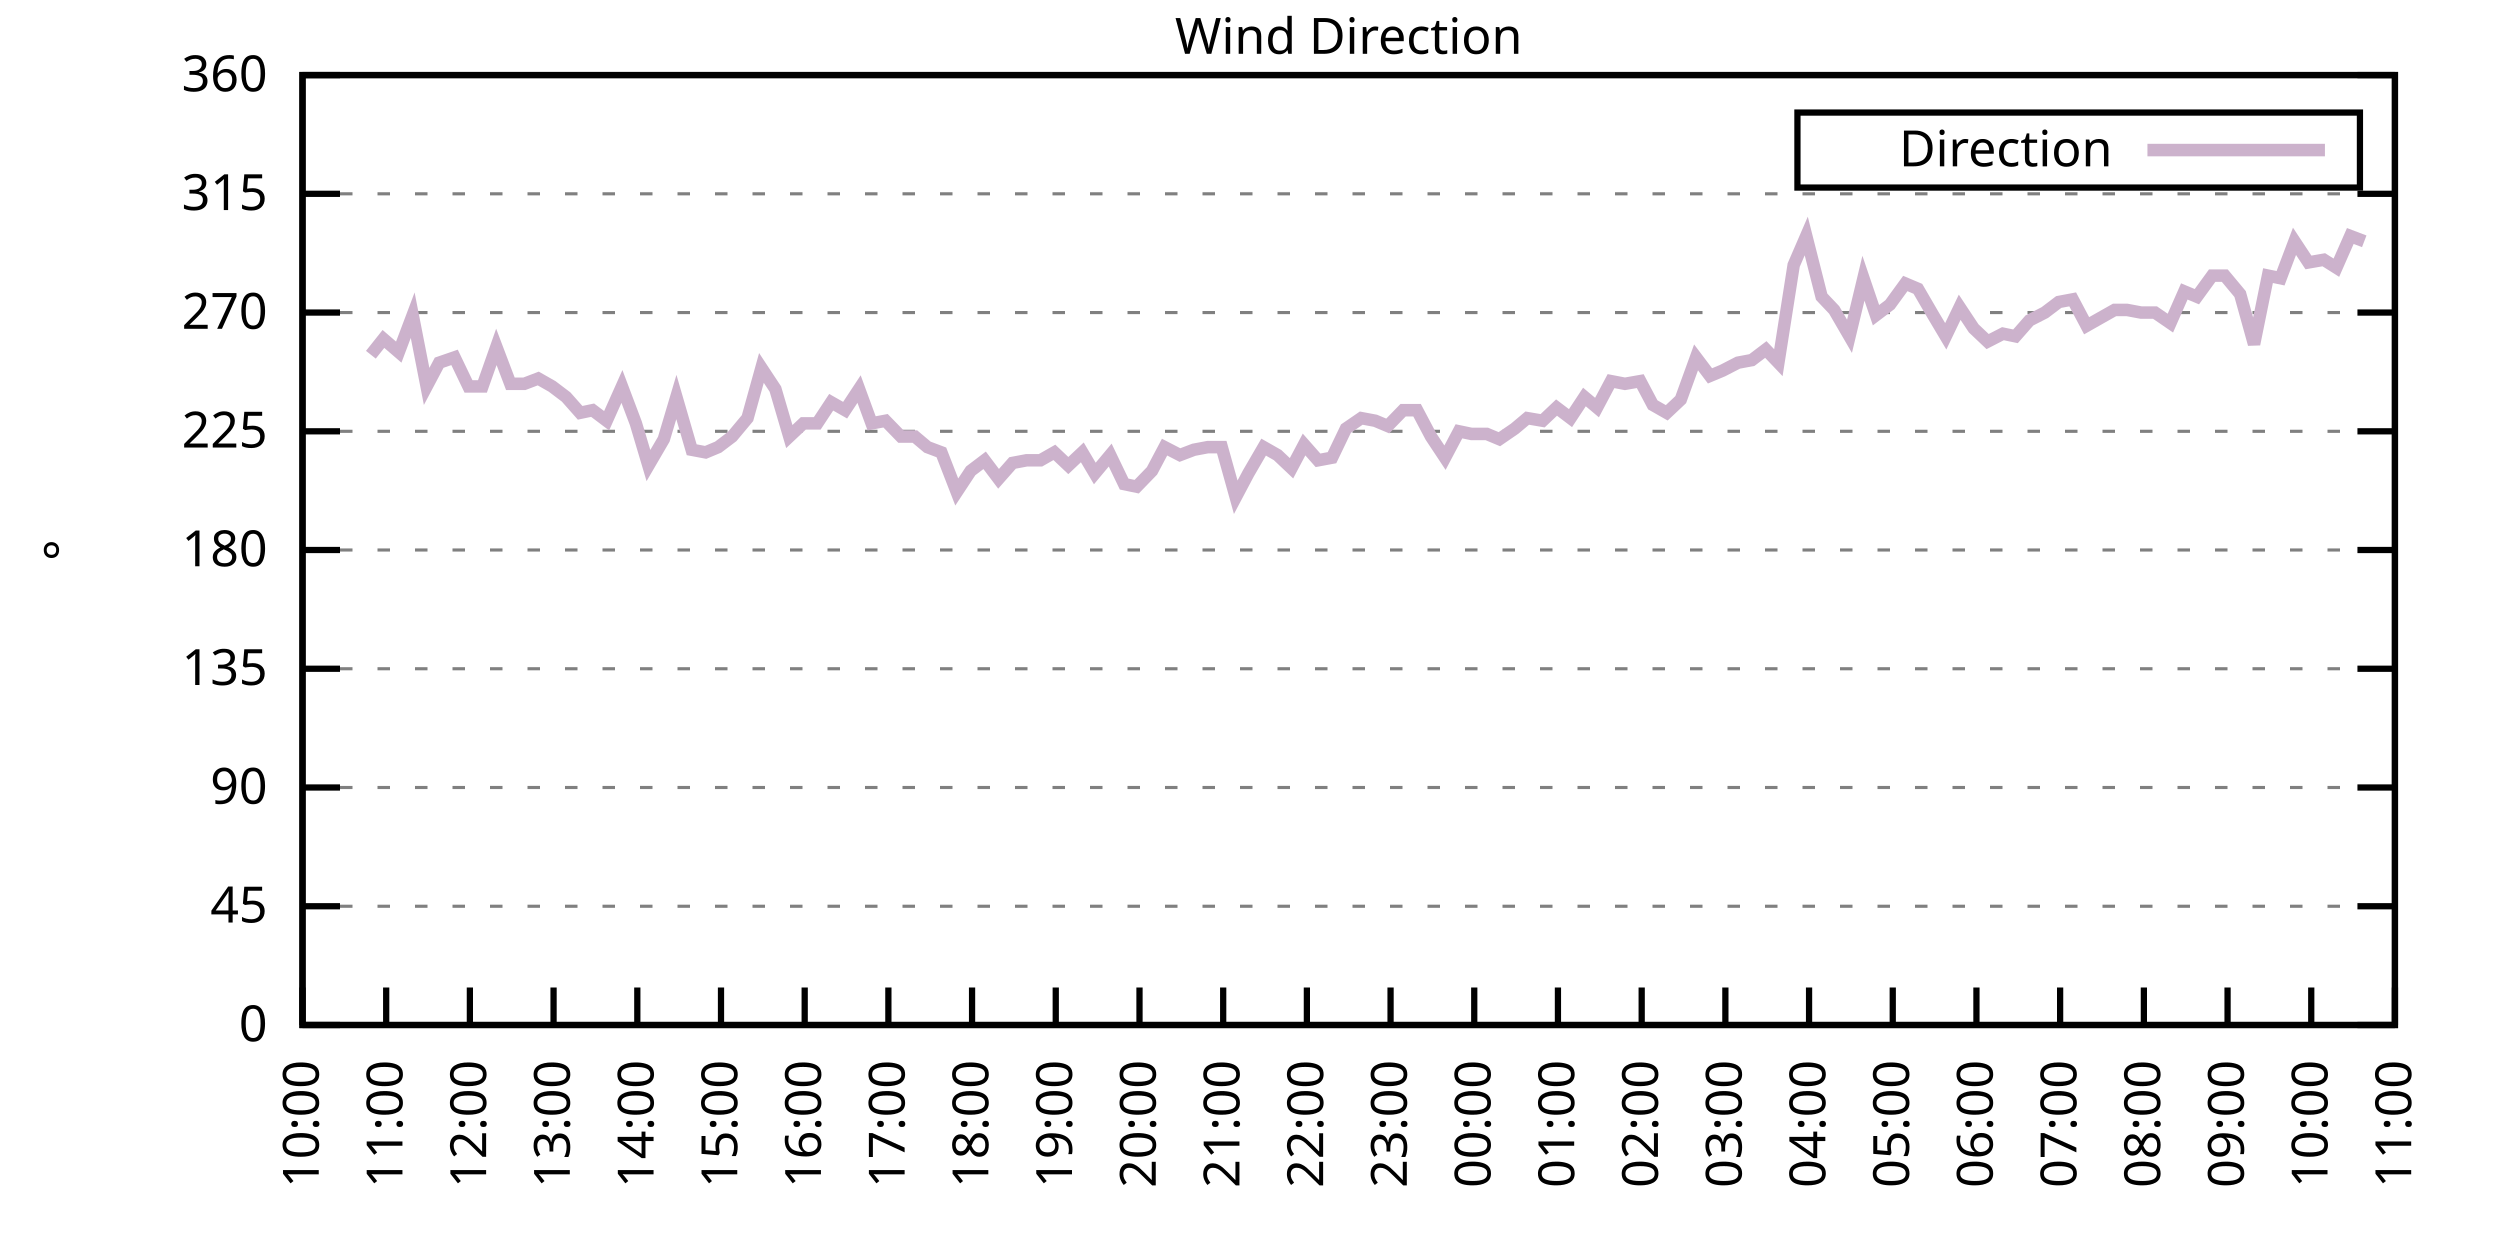
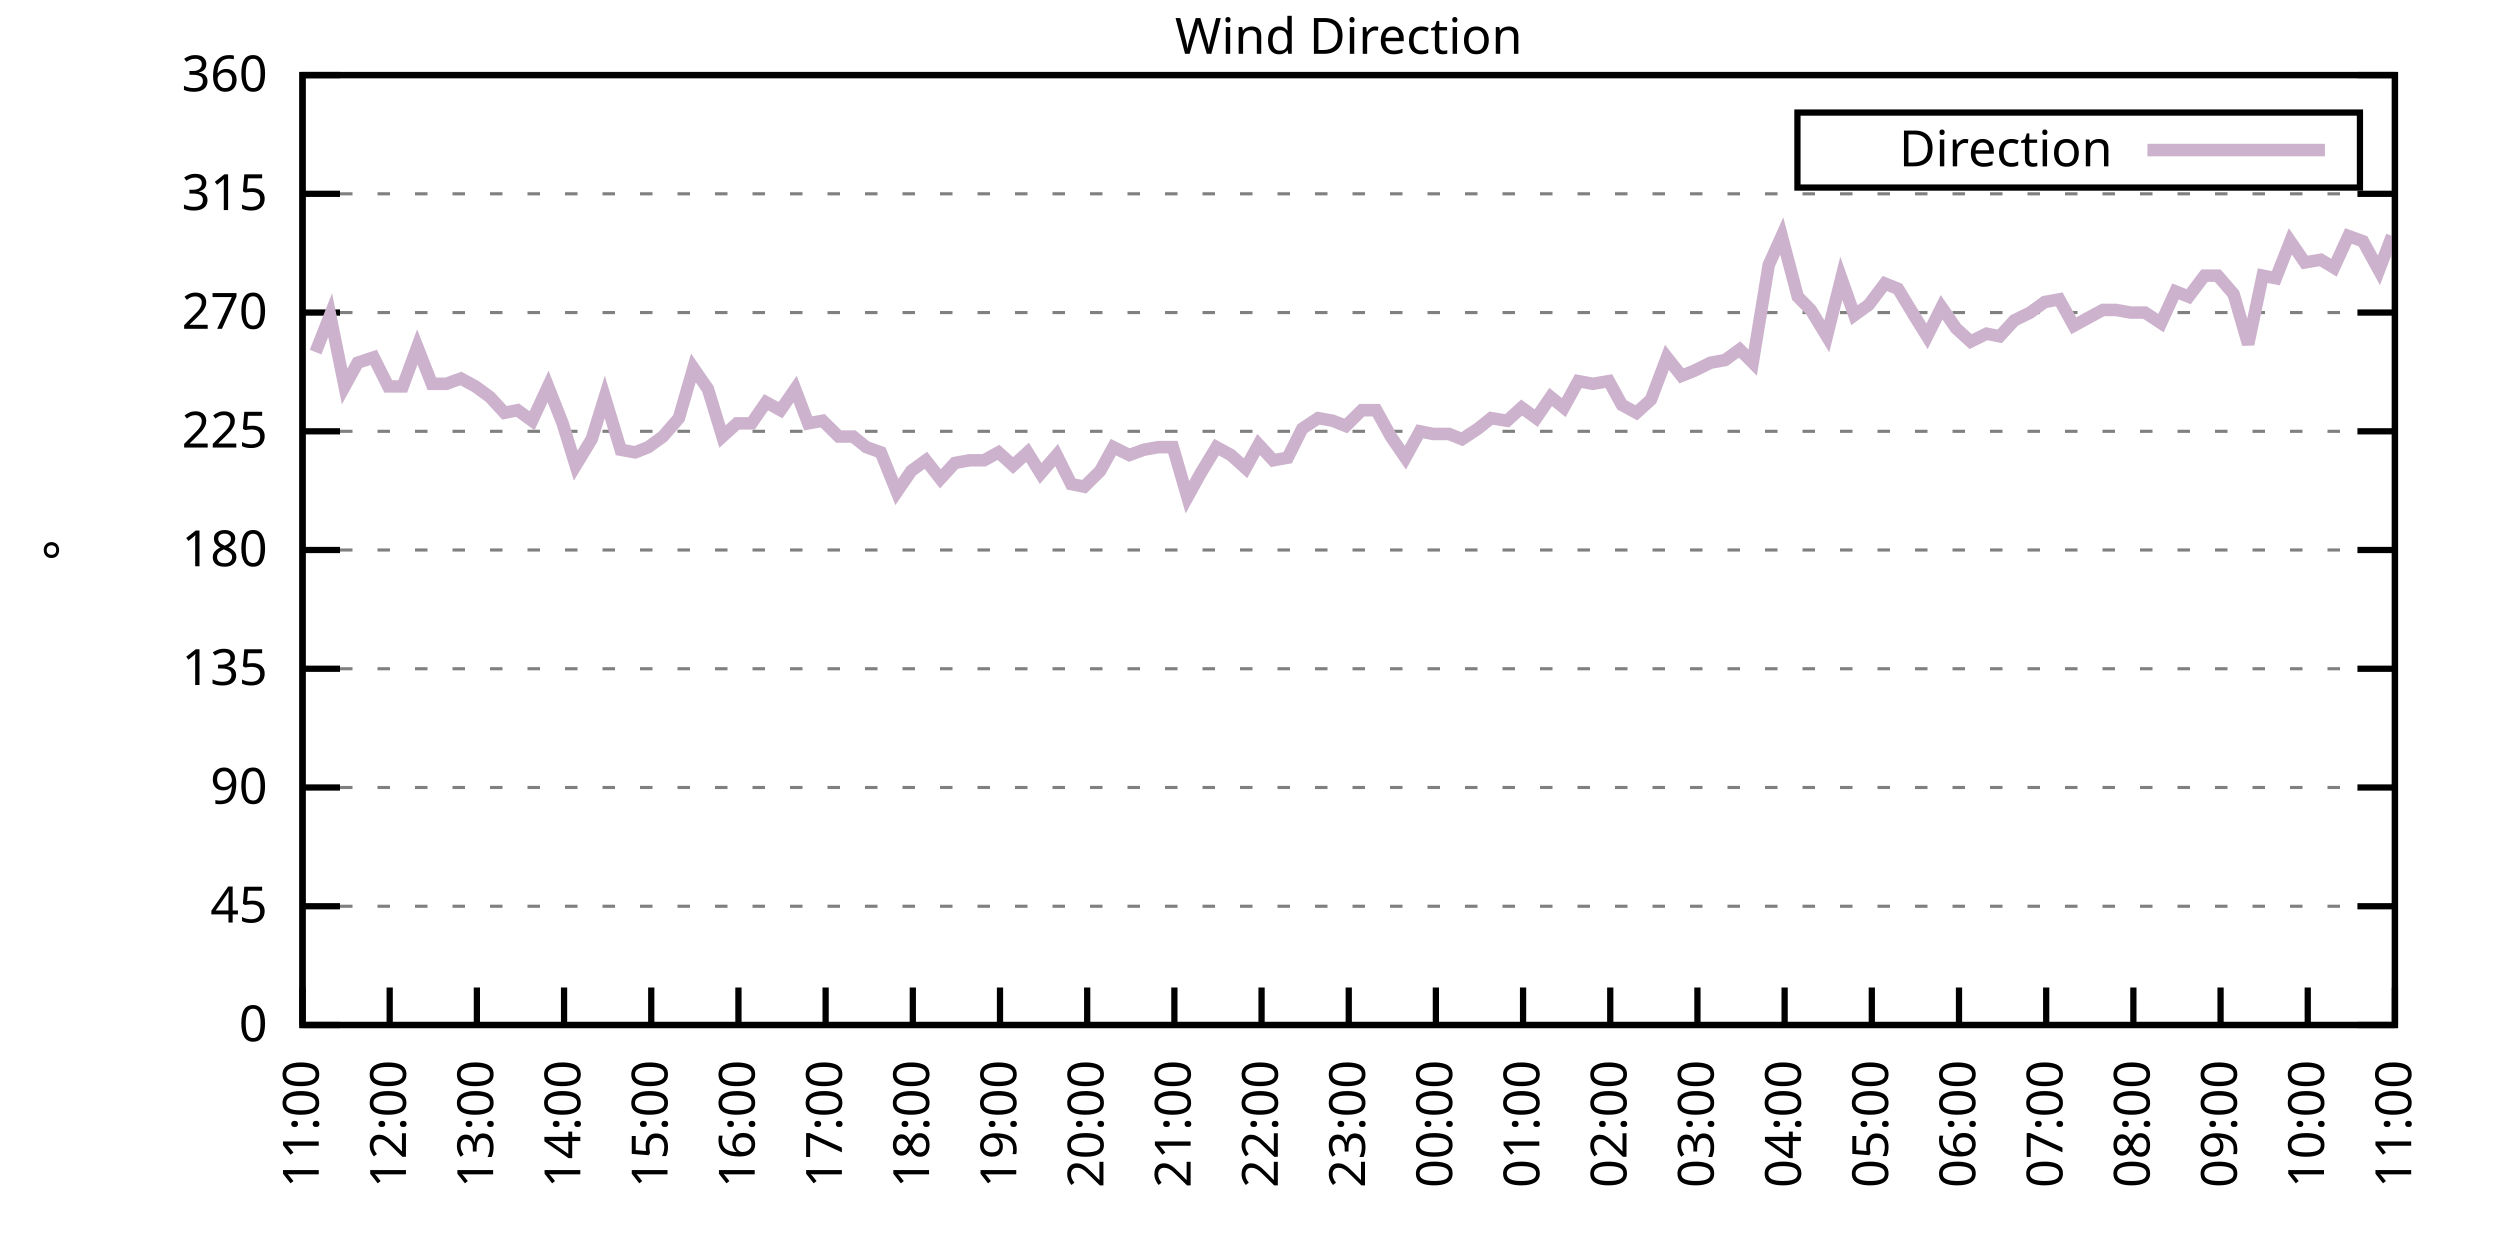
<svg xmlns="http://www.w3.org/2000/svg" xmlns:xlink="http://www.w3.org/1999/xlink" width="400" height="200" viewBox="0 0 400 200">
  <g id="gnuplot_canvas">
    <rect x="0" y="0" width="400" height="200" fill="none" />
    <defs>
      <circle id="gpDot" r="0.5" stroke-width="0.5" stroke="currentColor" />
      <path id="gpPt0" stroke-width="0.333" stroke="currentColor" d="M-1,0 h2 M0,-1 v2" />
      <path id="gpPt1" stroke-width="0.333" stroke="currentColor" d="M-1,-1 L1,1 M1,-1 L-1,1" />
      <path id="gpPt2" stroke-width="0.333" stroke="currentColor" d="M-1,0 L1,0 M0,-1 L0,1 M-1,-1 L1,1 M-1,1 L1,-1" />
      <rect id="gpPt3" stroke-width="0.333" stroke="currentColor" x="-1" y="-1" width="2" height="2" />
      <rect id="gpPt4" stroke-width="0.333" stroke="currentColor" fill="currentColor" x="-1" y="-1" width="2" height="2" />
      <circle id="gpPt5" stroke-width="0.333" stroke="currentColor" cx="0" cy="0" r="1" />
      <use xlink:href="#gpPt5" id="gpPt6" fill="currentColor" stroke="none" />
      <path id="gpPt7" stroke-width="0.333" stroke="currentColor" d="M0,-1.33 L-1.33,0.67 L1.33,0.67 z" />
      <use xlink:href="#gpPt7" id="gpPt8" fill="currentColor" stroke="none" />
      <use xlink:href="#gpPt7" id="gpPt9" stroke="currentColor" transform="rotate(180)" />
      <use xlink:href="#gpPt9" id="gpPt10" fill="currentColor" stroke="none" />
      <use xlink:href="#gpPt3" id="gpPt11" stroke="currentColor" transform="rotate(45)" />
      <use xlink:href="#gpPt11" id="gpPt12" fill="currentColor" stroke="none" />
      <path id="gpPt13" stroke-width="0.333" stroke="currentColor" d="M0,1.330 L1.265,0.411 L0.782,-1.067 L-0.782,-1.076 L-1.265,0.411 z" />
      <use xlink:href="#gpPt13" id="gpPt14" fill="currentColor" stroke="none" />
      <filter id="textbox" filterUnits="objectBoundingBox" x="0" y="0" height="1" width="1">
        <feFlood flood-color="white" flood-opacity="1" result="bgnd" />
        <feComposite in="SourceGraphic" in2="bgnd" operator="atop" />
      </filter>
      <filter id="greybox" filterUnits="objectBoundingBox" x="0" y="0" height="1" width="1">
        <feFlood flood-color="lightgrey" flood-opacity="1" result="grey" />
        <feComposite in="SourceGraphic" in2="grey" operator="atop" />
      </filter>
    </defs>
    <g fill="none" color="white" stroke="currentColor" stroke-width="1.00" stroke-linecap="butt" stroke-linejoin="miter">
</g>
    <g fill="none" color="black" stroke="currentColor" stroke-width="1.00" stroke-linecap="butt" stroke-linejoin="miter">
      <g stroke="none" shape-rendering="crispEdges">
        <polygon fill="rgb(255, 255, 255)" points="48.40,164.00 383.18,164.00 383.18,12.02 48.40,12.02 " />
      </g>
    </g>
    <g fill="none" color="black" stroke="currentColor" stroke-width="1.00" stroke-linecap="butt" stroke-linejoin="miter">
</g>
    <g fill="none" color="black" stroke="black" stroke-width="0.50" stroke-linecap="butt" stroke-linejoin="miter">
</g>
    <g fill="none" color="gray" stroke="currentColor" stroke-width="0.50" stroke-linecap="butt" stroke-linejoin="miter">
      <path stroke="gray" stroke-dasharray="2,4" class="gridline" d="M48.40,164.00 L383.19,164.00  " />
    </g>
    <g fill="none" color="gray" stroke="gray" stroke-width="1.00" stroke-linecap="butt" stroke-linejoin="miter">
</g>
    <g fill="none" color="black" stroke="currentColor" stroke-width="1.00" stroke-linecap="butt" stroke-linejoin="miter">
      <path stroke="black" d="M48.40,164.00 L54.40,164.00 M383.19,164.00 L377.19,164.00  " />
      <g transform="translate(42.80,166.60)" stroke="none" fill="black" font-family="Sans" font-size="8.00" text-anchor="end">
        <text>
          <tspan font-family="Sans"> 0</tspan>
        </text>
      </g>
    </g>
    <g fill="none" color="black" stroke="currentColor" stroke-width="1.00" stroke-linecap="butt" stroke-linejoin="miter">
</g>
    <g fill="none" color="black" stroke="black" stroke-width="0.50" stroke-linecap="butt" stroke-linejoin="miter">
</g>
    <g fill="none" color="gray" stroke="currentColor" stroke-width="0.50" stroke-linecap="butt" stroke-linejoin="miter">
      <path stroke="gray" stroke-dasharray="2,4" class="gridline" d="M48.40,145.00 L383.19,145.00  " />
    </g>
    <g fill="none" color="gray" stroke="gray" stroke-width="1.00" stroke-linecap="butt" stroke-linejoin="miter">
</g>
    <g fill="none" color="black" stroke="currentColor" stroke-width="1.00" stroke-linecap="butt" stroke-linejoin="miter">
      <path stroke="black" d="M48.40,145.00 L54.40,145.00 M383.19,145.00 L377.19,145.00  " />
      <g transform="translate(42.80,147.60)" stroke="none" fill="black" font-family="Sans" font-size="8.00" text-anchor="end">
        <text>
          <tspan font-family="Sans"> 45</tspan>
        </text>
      </g>
    </g>
    <g fill="none" color="black" stroke="currentColor" stroke-width="1.00" stroke-linecap="butt" stroke-linejoin="miter">
</g>
    <g fill="none" color="black" stroke="black" stroke-width="0.50" stroke-linecap="butt" stroke-linejoin="miter">
</g>
    <g fill="none" color="gray" stroke="currentColor" stroke-width="0.50" stroke-linecap="butt" stroke-linejoin="miter">
      <path stroke="gray" stroke-dasharray="2,4" class="gridline" d="M48.40,126.00 L383.19,126.00  " />
    </g>
    <g fill="none" color="gray" stroke="gray" stroke-width="1.00" stroke-linecap="butt" stroke-linejoin="miter">
</g>
    <g fill="none" color="black" stroke="currentColor" stroke-width="1.00" stroke-linecap="butt" stroke-linejoin="miter">
      <path stroke="black" d="M48.40,126.00 L54.40,126.00 M383.19,126.00 L377.19,126.00  " />
      <g transform="translate(42.80,128.60)" stroke="none" fill="black" font-family="Sans" font-size="8.00" text-anchor="end">
        <text>
          <tspan font-family="Sans"> 90</tspan>
        </text>
      </g>
    </g>
    <g fill="none" color="black" stroke="currentColor" stroke-width="1.00" stroke-linecap="butt" stroke-linejoin="miter">
</g>
    <g fill="none" color="black" stroke="black" stroke-width="0.50" stroke-linecap="butt" stroke-linejoin="miter">
</g>
    <g fill="none" color="gray" stroke="currentColor" stroke-width="0.50" stroke-linecap="butt" stroke-linejoin="miter">
      <path stroke="gray" stroke-dasharray="2,4" class="gridline" d="M48.40,107.00 L383.19,107.00  " />
    </g>
    <g fill="none" color="gray" stroke="gray" stroke-width="1.00" stroke-linecap="butt" stroke-linejoin="miter">
</g>
    <g fill="none" color="black" stroke="currentColor" stroke-width="1.00" stroke-linecap="butt" stroke-linejoin="miter">
      <path stroke="black" d="M48.40,107.00 L54.40,107.00 M383.19,107.00 L377.19,107.00  " />
      <g transform="translate(42.80,109.60)" stroke="none" fill="black" font-family="Sans" font-size="8.00" text-anchor="end">
        <text>
          <tspan font-family="Sans"> 135</tspan>
        </text>
      </g>
    </g>
    <g fill="none" color="black" stroke="currentColor" stroke-width="1.00" stroke-linecap="butt" stroke-linejoin="miter">
</g>
    <g fill="none" color="black" stroke="black" stroke-width="0.50" stroke-linecap="butt" stroke-linejoin="miter">
</g>
    <g fill="none" color="gray" stroke="currentColor" stroke-width="0.50" stroke-linecap="butt" stroke-linejoin="miter">
      <path stroke="gray" stroke-dasharray="2,4" class="gridline" d="M48.40,88.00 L383.19,88.00  " />
    </g>
    <g fill="none" color="gray" stroke="gray" stroke-width="1.00" stroke-linecap="butt" stroke-linejoin="miter">
</g>
    <g fill="none" color="black" stroke="currentColor" stroke-width="1.00" stroke-linecap="butt" stroke-linejoin="miter">
      <path stroke="black" d="M48.40,88.00 L54.40,88.00 M383.19,88.00 L377.19,88.00  " />
      <g transform="translate(42.80,90.60)" stroke="none" fill="black" font-family="Sans" font-size="8.00" text-anchor="end">
        <text>
          <tspan font-family="Sans"> 180</tspan>
        </text>
      </g>
    </g>
    <g fill="none" color="black" stroke="currentColor" stroke-width="1.00" stroke-linecap="butt" stroke-linejoin="miter">
</g>
    <g fill="none" color="black" stroke="black" stroke-width="0.50" stroke-linecap="butt" stroke-linejoin="miter">
</g>
    <g fill="none" color="gray" stroke="currentColor" stroke-width="0.50" stroke-linecap="butt" stroke-linejoin="miter">
      <path stroke="gray" stroke-dasharray="2,4" class="gridline" d="M48.40,69.01 L383.19,69.01  " />
    </g>
    <g fill="none" color="gray" stroke="gray" stroke-width="1.00" stroke-linecap="butt" stroke-linejoin="miter">
</g>
    <g fill="none" color="black" stroke="currentColor" stroke-width="1.00" stroke-linecap="butt" stroke-linejoin="miter">
      <path stroke="black" d="M48.40,69.01 L54.40,69.01 M383.19,69.01 L377.19,69.01  " />
      <g transform="translate(42.80,71.61)" stroke="none" fill="black" font-family="Sans" font-size="8.00" text-anchor="end">
        <text>
          <tspan font-family="Sans"> 225</tspan>
        </text>
      </g>
    </g>
    <g fill="none" color="black" stroke="currentColor" stroke-width="1.00" stroke-linecap="butt" stroke-linejoin="miter">
</g>
    <g fill="none" color="black" stroke="black" stroke-width="0.50" stroke-linecap="butt" stroke-linejoin="miter">
</g>
    <g fill="none" color="gray" stroke="currentColor" stroke-width="0.50" stroke-linecap="butt" stroke-linejoin="miter">
      <path stroke="gray" stroke-dasharray="2,4" class="gridline" d="M48.40,50.01 L383.19,50.01  " />
    </g>
    <g fill="none" color="gray" stroke="gray" stroke-width="1.00" stroke-linecap="butt" stroke-linejoin="miter">
</g>
    <g fill="none" color="black" stroke="currentColor" stroke-width="1.00" stroke-linecap="butt" stroke-linejoin="miter">
      <path stroke="black" d="M48.40,50.01 L54.40,50.01 M383.19,50.01 L377.19,50.01  " />
      <g transform="translate(42.80,52.61)" stroke="none" fill="black" font-family="Sans" font-size="8.00" text-anchor="end">
        <text>
          <tspan font-family="Sans"> 270</tspan>
        </text>
      </g>
    </g>
    <g fill="none" color="black" stroke="currentColor" stroke-width="1.00" stroke-linecap="butt" stroke-linejoin="miter">
</g>
    <g fill="none" color="black" stroke="black" stroke-width="0.50" stroke-linecap="butt" stroke-linejoin="miter">
</g>
    <g fill="none" color="gray" stroke="currentColor" stroke-width="0.50" stroke-linecap="butt" stroke-linejoin="miter">
      <path stroke="gray" stroke-dasharray="2,4" class="gridline" d="M48.40,31.01 L383.19,31.01  " />
    </g>
    <g fill="none" color="gray" stroke="gray" stroke-width="1.00" stroke-linecap="butt" stroke-linejoin="miter">
</g>
    <g fill="none" color="black" stroke="currentColor" stroke-width="1.00" stroke-linecap="butt" stroke-linejoin="miter">
      <path stroke="black" d="M48.40,31.01 L54.40,31.01 M383.19,31.01 L377.19,31.01  " />
      <g transform="translate(42.80,33.61)" stroke="none" fill="black" font-family="Sans" font-size="8.00" text-anchor="end">
        <text>
          <tspan font-family="Sans"> 315</tspan>
        </text>
      </g>
    </g>
    <g fill="none" color="black" stroke="currentColor" stroke-width="1.00" stroke-linecap="butt" stroke-linejoin="miter">
</g>
    <g fill="none" color="black" stroke="black" stroke-width="0.50" stroke-linecap="butt" stroke-linejoin="miter">
</g>
    <g fill="none" color="gray" stroke="currentColor" stroke-width="0.50" stroke-linecap="butt" stroke-linejoin="miter">
      <path stroke="gray" stroke-dasharray="2,4" class="gridline" d="M48.40,12.01 L383.19,12.01  " />
    </g>
    <g fill="none" color="gray" stroke="gray" stroke-width="1.00" stroke-linecap="butt" stroke-linejoin="miter">
</g>
    <g fill="none" color="black" stroke="currentColor" stroke-width="1.00" stroke-linecap="butt" stroke-linejoin="miter">
      <path stroke="black" d="M48.40,12.01 L54.40,12.01 M383.19,12.01 L377.19,12.01  " />
      <g transform="translate(42.80,14.61)" stroke="none" fill="black" font-family="Sans" font-size="8.00" text-anchor="end">
        <text>
          <tspan font-family="Sans"> 360</tspan>
        </text>
      </g>
    </g>
    <g fill="none" color="black" stroke="currentColor" stroke-width="1.00" stroke-linecap="butt" stroke-linejoin="miter">
      <path stroke="black" d="M48.40,164.00 L48.40,158.00  " />
      <g transform="translate(51.00,169.60) rotate(270.00)" stroke="none" fill="black" font-family="Sans" font-size="8.00" text-anchor="end">
        <text>
-           <tspan font-family="Sans">10:00</tspan>
-         </text>
-       </g>
-     </g>
-     <g fill="none" color="black" stroke="currentColor" stroke-width="1.00" stroke-linecap="butt" stroke-linejoin="miter">
-       <path stroke="black" d="M61.79,164.00 L61.79,158.00  " />
-       <g transform="translate(64.39,169.60) rotate(270.00)" stroke="none" fill="black" font-family="Sans" font-size="8.00" text-anchor="end">
-         <text>
          <tspan font-family="Sans">11:00</tspan>
        </text>
      </g>
    </g>
    <g fill="none" color="black" stroke="currentColor" stroke-width="1.00" stroke-linecap="butt" stroke-linejoin="miter">
-       <path stroke="black" d="M75.18,164.00 L75.18,158.00  " />
-       <g transform="translate(77.78,169.60) rotate(270.00)" stroke="none" fill="black" font-family="Sans" font-size="8.00" text-anchor="end">
+       <path stroke="black" d="M62.35,164.00 L62.35,158.00  " />
+       <g transform="translate(64.95,169.60) rotate(270.00)" stroke="none" fill="black" font-family="Sans" font-size="8.00" text-anchor="end">
        <text>
          <tspan font-family="Sans">12:00</tspan>
        </text>
      </g>
    </g>
    <g fill="none" color="black" stroke="currentColor" stroke-width="1.00" stroke-linecap="butt" stroke-linejoin="miter">
-       <path stroke="black" d="M88.57,164.00 L88.57,158.00  " />
-       <g transform="translate(91.17,169.60) rotate(270.00)" stroke="none" fill="black" font-family="Sans" font-size="8.00" text-anchor="end">
+       <path stroke="black" d="M76.30,164.00 L76.30,158.00  " />
+       <g transform="translate(78.90,169.60) rotate(270.00)" stroke="none" fill="black" font-family="Sans" font-size="8.00" text-anchor="end">
        <text>
          <tspan font-family="Sans">13:00</tspan>
        </text>
      </g>
    </g>
    <g fill="none" color="black" stroke="currentColor" stroke-width="1.00" stroke-linecap="butt" stroke-linejoin="miter">
-       <path stroke="black" d="M101.97,164.00 L101.97,158.00  " />
-       <g transform="translate(104.57,169.60) rotate(270.00)" stroke="none" fill="black" font-family="Sans" font-size="8.00" text-anchor="end">
+       <path stroke="black" d="M90.25,164.00 L90.25,158.00  " />
+       <g transform="translate(92.85,169.60) rotate(270.00)" stroke="none" fill="black" font-family="Sans" font-size="8.00" text-anchor="end">
        <text>
          <tspan font-family="Sans">14:00</tspan>
        </text>
      </g>
    </g>
    <g fill="none" color="black" stroke="currentColor" stroke-width="1.00" stroke-linecap="butt" stroke-linejoin="miter">
-       <path stroke="black" d="M115.36,164.00 L115.36,158.00  " />
-       <g transform="translate(117.96,169.60) rotate(270.00)" stroke="none" fill="black" font-family="Sans" font-size="8.00" text-anchor="end">
+       <path stroke="black" d="M104.20,164.00 L104.20,158.00  " />
+       <g transform="translate(106.80,169.60) rotate(270.00)" stroke="none" fill="black" font-family="Sans" font-size="8.00" text-anchor="end">
        <text>
          <tspan font-family="Sans">15:00</tspan>
        </text>
      </g>
    </g>
    <g fill="none" color="black" stroke="currentColor" stroke-width="1.00" stroke-linecap="butt" stroke-linejoin="miter">
-       <path stroke="black" d="M128.75,164.00 L128.75,158.00  " />
-       <g transform="translate(131.35,169.60) rotate(270.00)" stroke="none" fill="black" font-family="Sans" font-size="8.00" text-anchor="end">
+       <path stroke="black" d="M118.15,164.00 L118.15,158.00  " />
+       <g transform="translate(120.75,169.60) rotate(270.00)" stroke="none" fill="black" font-family="Sans" font-size="8.00" text-anchor="end">
        <text>
          <tspan font-family="Sans">16:00</tspan>
        </text>
      </g>
    </g>
    <g fill="none" color="black" stroke="currentColor" stroke-width="1.00" stroke-linecap="butt" stroke-linejoin="miter">
-       <path stroke="black" d="M142.14,164.00 L142.14,158.00  " />
-       <g transform="translate(144.74,169.60) rotate(270.00)" stroke="none" fill="black" font-family="Sans" font-size="8.00" text-anchor="end">
+       <path stroke="black" d="M132.10,164.00 L132.10,158.00  " />
+       <g transform="translate(134.70,169.60) rotate(270.00)" stroke="none" fill="black" font-family="Sans" font-size="8.00" text-anchor="end">
        <text>
          <tspan font-family="Sans">17:00</tspan>
        </text>
      </g>
    </g>
    <g fill="none" color="black" stroke="currentColor" stroke-width="1.00" stroke-linecap="butt" stroke-linejoin="miter">
-       <path stroke="black" d="M155.53,164.00 L155.53,158.00  " />
-       <g transform="translate(158.13,169.60) rotate(270.00)" stroke="none" fill="black" font-family="Sans" font-size="8.00" text-anchor="end">
+       <path stroke="black" d="M146.05,164.00 L146.05,158.00  " />
+       <g transform="translate(148.65,169.60) rotate(270.00)" stroke="none" fill="black" font-family="Sans" font-size="8.00" text-anchor="end">
        <text>
          <tspan font-family="Sans">18:00</tspan>
        </text>
      </g>
    </g>
    <g fill="none" color="black" stroke="currentColor" stroke-width="1.00" stroke-linecap="butt" stroke-linejoin="miter">
-       <path stroke="black" d="M168.92,164.00 L168.92,158.00  " />
-       <g transform="translate(171.52,169.60) rotate(270.00)" stroke="none" fill="black" font-family="Sans" font-size="8.00" text-anchor="end">
+       <path stroke="black" d="M160.00,164.00 L160.00,158.00  " />
+       <g transform="translate(162.60,169.60) rotate(270.00)" stroke="none" fill="black" font-family="Sans" font-size="8.00" text-anchor="end">
        <text>
          <tspan font-family="Sans">19:00</tspan>
        </text>
      </g>
    </g>
    <g fill="none" color="black" stroke="currentColor" stroke-width="1.00" stroke-linecap="butt" stroke-linejoin="miter">
-       <path stroke="black" d="M182.32,164.00 L182.32,158.00  " />
-       <g transform="translate(184.92,169.60) rotate(270.00)" stroke="none" fill="black" font-family="Sans" font-size="8.00" text-anchor="end">
+       <path stroke="black" d="M173.95,164.00 L173.95,158.00  " />
+       <g transform="translate(176.55,169.60) rotate(270.00)" stroke="none" fill="black" font-family="Sans" font-size="8.00" text-anchor="end">
        <text>
          <tspan font-family="Sans">20:00</tspan>
        </text>
      </g>
    </g>
    <g fill="none" color="black" stroke="currentColor" stroke-width="1.00" stroke-linecap="butt" stroke-linejoin="miter">
-       <path stroke="black" d="M195.71,164.00 L195.71,158.00  " />
-       <g transform="translate(198.31,169.60) rotate(270.00)" stroke="none" fill="black" font-family="Sans" font-size="8.00" text-anchor="end">
+       <path stroke="black" d="M187.90,164.00 L187.90,158.00  " />
+       <g transform="translate(190.50,169.60) rotate(270.00)" stroke="none" fill="black" font-family="Sans" font-size="8.00" text-anchor="end">
        <text>
          <tspan font-family="Sans">21:00</tspan>
        </text>
      </g>
    </g>
    <g fill="none" color="black" stroke="currentColor" stroke-width="1.00" stroke-linecap="butt" stroke-linejoin="miter">
-       <path stroke="black" d="M209.10,164.00 L209.10,158.00  " />
-       <g transform="translate(211.70,169.60) rotate(270.00)" stroke="none" fill="black" font-family="Sans" font-size="8.00" text-anchor="end">
+       <path stroke="black" d="M201.85,164.00 L201.85,158.00  " />
+       <g transform="translate(204.45,169.60) rotate(270.00)" stroke="none" fill="black" font-family="Sans" font-size="8.00" text-anchor="end">
        <text>
          <tspan font-family="Sans">22:00</tspan>
        </text>
      </g>
    </g>
    <g fill="none" color="black" stroke="currentColor" stroke-width="1.00" stroke-linecap="butt" stroke-linejoin="miter">
-       <path stroke="black" d="M222.49,164.00 L222.49,158.00  " />
-       <g transform="translate(225.09,169.60) rotate(270.00)" stroke="none" fill="black" font-family="Sans" font-size="8.00" text-anchor="end">
+       <path stroke="black" d="M215.80,164.00 L215.80,158.00  " />
+       <g transform="translate(218.40,169.60) rotate(270.00)" stroke="none" fill="black" font-family="Sans" font-size="8.00" text-anchor="end">
        <text>
          <tspan font-family="Sans">23:00</tspan>
        </text>
      </g>
    </g>
    <g fill="none" color="black" stroke="currentColor" stroke-width="1.00" stroke-linecap="butt" stroke-linejoin="miter">
-       <path stroke="black" d="M235.88,164.00 L235.88,158.00  " />
-       <g transform="translate(238.48,169.60) rotate(270.00)" stroke="none" fill="black" font-family="Sans" font-size="8.00" text-anchor="end">
+       <path stroke="black" d="M229.74,164.00 L229.74,158.00  " />
+       <g transform="translate(232.34,169.60) rotate(270.00)" stroke="none" fill="black" font-family="Sans" font-size="8.00" text-anchor="end">
        <text>
          <tspan font-family="Sans">00:00</tspan>
        </text>
      </g>
    </g>
    <g fill="none" color="black" stroke="currentColor" stroke-width="1.00" stroke-linecap="butt" stroke-linejoin="miter">
-       <path stroke="black" d="M249.27,164.00 L249.27,158.00  " />
-       <g transform="translate(251.87,169.60) rotate(270.00)" stroke="none" fill="black" font-family="Sans" font-size="8.00" text-anchor="end">
+       <path stroke="black" d="M243.69,164.00 L243.69,158.00  " />
+       <g transform="translate(246.29,169.60) rotate(270.00)" stroke="none" fill="black" font-family="Sans" font-size="8.00" text-anchor="end">
        <text>
          <tspan font-family="Sans">01:00</tspan>
        </text>
      </g>
    </g>
    <g fill="none" color="black" stroke="currentColor" stroke-width="1.00" stroke-linecap="butt" stroke-linejoin="miter">
-       <path stroke="black" d="M262.67,164.00 L262.67,158.00  " />
-       <g transform="translate(265.27,169.60) rotate(270.00)" stroke="none" fill="black" font-family="Sans" font-size="8.00" text-anchor="end">
+       <path stroke="black" d="M257.64,164.00 L257.64,158.00  " />
+       <g transform="translate(260.24,169.60) rotate(270.00)" stroke="none" fill="black" font-family="Sans" font-size="8.00" text-anchor="end">
        <text>
          <tspan font-family="Sans">02:00</tspan>
        </text>
      </g>
    </g>
    <g fill="none" color="black" stroke="currentColor" stroke-width="1.00" stroke-linecap="butt" stroke-linejoin="miter">
-       <path stroke="black" d="M276.06,164.00 L276.06,158.00  " />
-       <g transform="translate(278.66,169.60) rotate(270.00)" stroke="none" fill="black" font-family="Sans" font-size="8.00" text-anchor="end">
+       <path stroke="black" d="M271.59,164.00 L271.59,158.00  " />
+       <g transform="translate(274.19,169.60) rotate(270.00)" stroke="none" fill="black" font-family="Sans" font-size="8.00" text-anchor="end">
        <text>
          <tspan font-family="Sans">03:00</tspan>
        </text>
      </g>
    </g>
    <g fill="none" color="black" stroke="currentColor" stroke-width="1.00" stroke-linecap="butt" stroke-linejoin="miter">
-       <path stroke="black" d="M289.45,164.00 L289.45,158.00  " />
-       <g transform="translate(292.05,169.60) rotate(270.00)" stroke="none" fill="black" font-family="Sans" font-size="8.00" text-anchor="end">
+       <path stroke="black" d="M285.54,164.00 L285.54,158.00  " />
+       <g transform="translate(288.14,169.60) rotate(270.00)" stroke="none" fill="black" font-family="Sans" font-size="8.00" text-anchor="end">
        <text>
          <tspan font-family="Sans">04:00</tspan>
        </text>
      </g>
    </g>
    <g fill="none" color="black" stroke="currentColor" stroke-width="1.00" stroke-linecap="butt" stroke-linejoin="miter">
-       <path stroke="black" d="M302.84,164.00 L302.84,158.00  " />
-       <g transform="translate(305.44,169.60) rotate(270.00)" stroke="none" fill="black" font-family="Sans" font-size="8.00" text-anchor="end">
+       <path stroke="black" d="M299.49,164.00 L299.49,158.00  " />
+       <g transform="translate(302.09,169.60) rotate(270.00)" stroke="none" fill="black" font-family="Sans" font-size="8.00" text-anchor="end">
        <text>
          <tspan font-family="Sans">05:00</tspan>
        </text>
      </g>
    </g>
    <g fill="none" color="black" stroke="currentColor" stroke-width="1.00" stroke-linecap="butt" stroke-linejoin="miter">
-       <path stroke="black" d="M316.23,164.00 L316.23,158.00  " />
-       <g transform="translate(318.83,169.60) rotate(270.00)" stroke="none" fill="black" font-family="Sans" font-size="8.00" text-anchor="end">
+       <path stroke="black" d="M313.44,164.00 L313.44,158.00  " />
+       <g transform="translate(316.04,169.60) rotate(270.00)" stroke="none" fill="black" font-family="Sans" font-size="8.00" text-anchor="end">
        <text>
          <tspan font-family="Sans">06:00</tspan>
        </text>
      </g>
    </g>
    <g fill="none" color="black" stroke="currentColor" stroke-width="1.00" stroke-linecap="butt" stroke-linejoin="miter">
-       <path stroke="black" d="M329.62,164.00 L329.62,158.00  " />
-       <g transform="translate(332.22,169.60) rotate(270.00)" stroke="none" fill="black" font-family="Sans" font-size="8.00" text-anchor="end">
+       <path stroke="black" d="M327.39,164.00 L327.39,158.00  " />
+       <g transform="translate(329.99,169.60) rotate(270.00)" stroke="none" fill="black" font-family="Sans" font-size="8.00" text-anchor="end">
        <text>
          <tspan font-family="Sans">07:00</tspan>
        </text>
      </g>
    </g>
    <g fill="none" color="black" stroke="currentColor" stroke-width="1.00" stroke-linecap="butt" stroke-linejoin="miter">
-       <path stroke="black" d="M343.02,164.00 L343.02,158.00  " />
-       <g transform="translate(345.62,169.60) rotate(270.00)" stroke="none" fill="black" font-family="Sans" font-size="8.00" text-anchor="end">
+       <path stroke="black" d="M341.34,164.00 L341.34,158.00  " />
+       <g transform="translate(343.94,169.60) rotate(270.00)" stroke="none" fill="black" font-family="Sans" font-size="8.00" text-anchor="end">
        <text>
          <tspan font-family="Sans">08:00</tspan>
        </text>
      </g>
    </g>
    <g fill="none" color="black" stroke="currentColor" stroke-width="1.00" stroke-linecap="butt" stroke-linejoin="miter">
-       <path stroke="black" d="M356.41,164.00 L356.41,158.00  " />
-       <g transform="translate(359.01,169.60) rotate(270.00)" stroke="none" fill="black" font-family="Sans" font-size="8.00" text-anchor="end">
+       <path stroke="black" d="M355.29,164.00 L355.29,158.00  " />
+       <g transform="translate(357.89,169.60) rotate(270.00)" stroke="none" fill="black" font-family="Sans" font-size="8.00" text-anchor="end">
        <text>
          <tspan font-family="Sans">09:00</tspan>
        </text>
      </g>
    </g>
    <g fill="none" color="black" stroke="currentColor" stroke-width="1.00" stroke-linecap="butt" stroke-linejoin="miter">
-       <path stroke="black" d="M369.80,164.00 L369.80,158.00  " />
-       <g transform="translate(372.40,169.60) rotate(270.00)" stroke="none" fill="black" font-family="Sans" font-size="8.00" text-anchor="end">
+       <path stroke="black" d="M369.24,164.00 L369.24,158.00  " />
+       <g transform="translate(371.84,169.60) rotate(270.00)" stroke="none" fill="black" font-family="Sans" font-size="8.00" text-anchor="end">
        <text>
          <tspan font-family="Sans">10:00</tspan>
        </text>
      </g>
    </g>
    <g fill="none" color="black" stroke="currentColor" stroke-width="1.00" stroke-linecap="butt" stroke-linejoin="miter">
      <path stroke="black" d="M383.19,164.00 L383.19,158.00  " />
      <g transform="translate(385.79,169.60) rotate(270.00)" stroke="none" fill="black" font-family="Sans" font-size="8.00" text-anchor="end">
        <text>
          <tspan font-family="Sans">11:00</tspan>
        </text>
      </g>
    </g>
    <g fill="none" color="black" stroke="currentColor" stroke-width="1.00" stroke-linecap="butt" stroke-linejoin="miter">
</g>
    <g fill="none" color="black" stroke="currentColor" stroke-width="1.00" stroke-linecap="butt" stroke-linejoin="miter">
      <path stroke="black" d="M48.40,12.01 L48.40,164.00 L383.19,164.00 L383.19,12.01 L48.40,12.01 Z  " />
    </g>
    <g fill="none" color="black" stroke="currentColor" stroke-width="1.00" stroke-linecap="butt" stroke-linejoin="miter">
</g>
    <g fill="none" color="black" stroke="currentColor" stroke-width="1.00" stroke-linecap="butt" stroke-linejoin="miter">
      <path stroke="black" d="M287.59,30.01 L287.59,18.01 L377.59,18.01 L377.59,30.01 L287.59,30.01 Z  " />
    </g>
    <g id="Wind_direction_plot_1">
      <g fill="none" color="white" stroke="black" stroke-width="2.00" stroke-linecap="butt" stroke-linejoin="miter">
</g>
      <g fill="none" color="black" stroke="currentColor" stroke-width="2.00" stroke-linecap="butt" stroke-linejoin="miter">
        <g transform="translate(337.99,26.61)" stroke="none" fill="black" font-family="Sans" font-size="8.00" text-anchor="end">
          <text>
            <tspan font-family="Sans">Direction</tspan>
          </text>
        </g>
      </g>
      <g fill="none" color="black" stroke="currentColor" stroke-width="2.00" stroke-linecap="butt" stroke-linejoin="miter">
-         <path stroke="rgb(204, 178, 204)" d="M343.59,24.01 L371.99,24.01 M59.34,56.76 L61.35,54.23 L63.80,56.34 L66.03,50.43 L68.26,61.83 L70.27,58.03   L72.73,57.18 L74.96,61.83 L77.19,61.83 L79.42,55.50 L81.66,61.41 L83.89,61.41 L86.12,60.56 L88.35,61.83   L90.58,63.52 L92.82,66.05 L94.82,65.63 L97.06,67.32 L99.51,61.83 L101.74,67.74 L103.75,74.49 L106.21,70.27   L108.22,63.52 L110.67,71.96 L112.90,72.38 L114.91,71.54 L117.14,69.85 L119.60,66.90 L121.83,58.87 L124.06,62.25   L126.29,69.85 L128.53,67.74 L130.76,67.74 L132.99,64.36 L135.22,65.63 L137.45,62.25 L139.46,67.74 L141.69,67.32   L144.15,69.85 L146.38,69.85 L148.39,71.54 L150.62,72.38 L153.08,78.72 L155.31,75.34 L157.54,73.65 L159.77,76.61   L162.01,74.07 L164.24,73.65 L166.47,73.65 L168.70,72.38 L170.93,74.49 L173.17,72.38 L175.17,75.76 L177.63,72.81   L179.86,77.45 L181.87,77.87 L184.32,75.34 L186.33,71.54 L188.79,72.81 L191.02,71.96 L193.25,71.54 L195.48,71.54   L197.72,79.56 L199.73,75.76 L202.18,71.54 L204.41,72.81 L206.64,74.92 L208.65,71.12 L210.88,73.65 L213.12,73.23   L215.35,68.58 L217.80,66.90 L220.04,67.32 L222.04,68.16 L224.50,65.63 L226.73,65.63 L228.96,69.85 L231.20,73.23   L233.43,69.01 L235.44,69.43 L237.89,69.43 L239.90,70.27 L242.36,68.58 L244.36,66.90 L246.82,67.32 L249.05,65.21   L251.28,66.90 L253.51,63.52 L255.52,65.21 L257.76,60.98 L259.99,61.41 L262.44,60.98 L264.45,64.78 L266.68,66.05   L268.92,63.94 L271.37,57.18 L273.60,60.14 L275.61,59.30 L278.07,58.03 L280.30,57.61 L282.53,55.92 L284.54,58.03   L286.99,42.41 L289.00,37.76 L291.46,47.47 L293.47,49.59 L295.92,53.81 L298.15,44.52 L300.16,50.43 L302.39,48.74   L304.85,45.36 L306.86,46.21 L309.31,50.43 L311.32,53.81 L313.55,49.16 L315.79,52.54 L318.02,54.65 L320.47,53.39   L322.48,53.81 L324.71,51.27 L327.17,50.01 L329.40,48.32 L331.63,47.90 L333.86,52.12 L336.10,50.85 L338.33,49.59   L340.34,49.59 L342.57,50.01 L344.80,50.01 L347.26,51.70 L349.49,46.63 L351.50,47.47 L353.95,44.10 L355.96,44.10   L358.42,47.05 L360.65,55.07 L362.88,44.10 L364.89,44.52 L367.12,38.61 L369.35,41.99 L371.81,41.56 L373.82,42.83   L376.05,37.76 L378.28,38.61  " />
+         <path stroke="rgb(204, 178, 204)" d="M343.59,24.01 L371.99,24.01 M50.49,56.34 L52.82,50.43 L55.14,61.83 L57.23,58.03 L59.79,57.18 L62.12,61.83   L64.44,61.83 L66.77,55.50 L69.09,61.41 L71.42,61.41 L73.74,60.56 L76.07,61.83 L78.39,63.52 L80.72,66.05   L82.81,65.63 L85.13,67.32 L87.69,61.83 L90.02,67.74 L92.11,74.49 L94.67,70.27 L96.76,63.52 L99.32,71.96   L101.64,72.38 L103.73,71.54 L106.06,69.85 L108.62,66.90 L110.94,58.87 L113.27,62.25 L115.59,69.85 L117.92,67.74   L120.24,67.74 L122.57,64.36 L124.89,65.63 L127.22,62.25 L129.31,67.74 L131.63,67.32 L134.19,69.85 L136.51,69.85   L138.61,71.54 L140.93,72.38 L143.49,78.72 L145.81,75.34 L148.14,73.65 L150.46,76.61 L152.79,74.07 L155.11,73.65   L157.44,73.65 L159.76,72.38 L162.09,74.49 L164.41,72.38 L166.51,75.76 L169.06,72.81 L171.39,77.45 L173.48,77.87   L176.04,75.34 L178.13,71.54 L180.69,72.81 L183.01,71.96 L185.34,71.54 L187.66,71.54 L189.99,79.56 L192.08,75.76   L194.64,71.54 L196.96,72.81 L199.29,74.92 L201.38,71.12 L203.71,73.65 L206.03,73.23 L208.36,68.58 L210.91,66.90   L213.24,67.32 L215.33,68.16 L217.89,65.63 L220.21,65.63 L222.54,69.85 L224.86,73.23 L227.19,69.01 L229.28,69.43   L231.84,69.43 L233.93,70.27 L236.49,68.58 L238.58,66.90 L241.14,67.32 L243.46,65.21 L245.79,66.90 L248.11,63.52   L250.20,65.21 L252.53,60.98 L254.85,61.41 L257.41,60.98 L259.50,64.78 L261.83,66.05 L264.15,63.94 L266.71,57.18   L269.04,60.14 L271.13,59.30 L273.69,58.03 L276.01,57.61 L278.34,55.92 L280.43,58.03 L282.99,42.41 L285.08,37.76   L287.64,47.47 L289.73,49.59 L292.29,53.81 L294.61,44.52 L296.70,50.43 L299.03,48.74 L301.58,45.36 L303.68,46.21   L306.23,50.43 L308.33,53.81 L310.65,49.16 L312.98,52.54 L315.30,54.65 L317.86,53.39 L319.95,53.81 L322.28,51.27   L324.83,50.01 L327.16,48.32 L329.48,47.90 L331.81,52.12 L334.13,50.85 L336.46,49.59 L338.55,49.59 L340.88,50.01   L343.20,50.01 L345.76,51.70 L348.08,46.63 L350.18,47.47 L352.73,44.10 L354.83,44.10 L357.38,47.05 L359.71,55.07   L362.03,44.10 L364.13,44.52 L366.45,38.61 L368.78,41.99 L371.33,41.56 L373.43,42.83 L375.75,37.76 L378.08,38.61   L380.63,43.25 L382.73,37.76  " />
      </g>
    </g>
    <g fill="none" color="black" stroke="currentColor" stroke-width="2.00" stroke-linecap="butt" stroke-linejoin="miter">
</g>
    <g fill="none" color="black" stroke="black" stroke-width="1.00" stroke-linecap="butt" stroke-linejoin="miter">
</g>
    <g fill="none" color="black" stroke="currentColor" stroke-width="1.00" stroke-linecap="butt" stroke-linejoin="miter">
      <path stroke="black" d="M48.40,12.01 L48.40,164.00 L383.19,164.00 L383.19,12.01 L48.40,12.01 Z  " />
      <g transform="translate(12.80,88.01) rotate(270.00)" stroke="none" fill="black" font-family="Sans" font-size="8.00" text-anchor="middle">
        <text>
          <tspan font-family="Sans">°</tspan>
        </text>
      </g>
    </g>
    <g fill="none" color="black" stroke="currentColor" stroke-width="1.00" stroke-linecap="butt" stroke-linejoin="miter">
</g>
    <g fill="none" color="black" stroke="currentColor" stroke-width="1.00" stroke-linecap="butt" stroke-linejoin="miter">
      <g transform="translate(215.79,8.61)" stroke="none" fill="black" font-family="Sans" font-size="8.00" text-anchor="middle">
        <text>
          <tspan font-family="Sans">Wind Direction</tspan>
        </text>
      </g>
    </g>
    <g fill="none" color="black" stroke="currentColor" stroke-width="1.00" stroke-linecap="butt" stroke-linejoin="miter">
</g>
  </g>
</svg>
